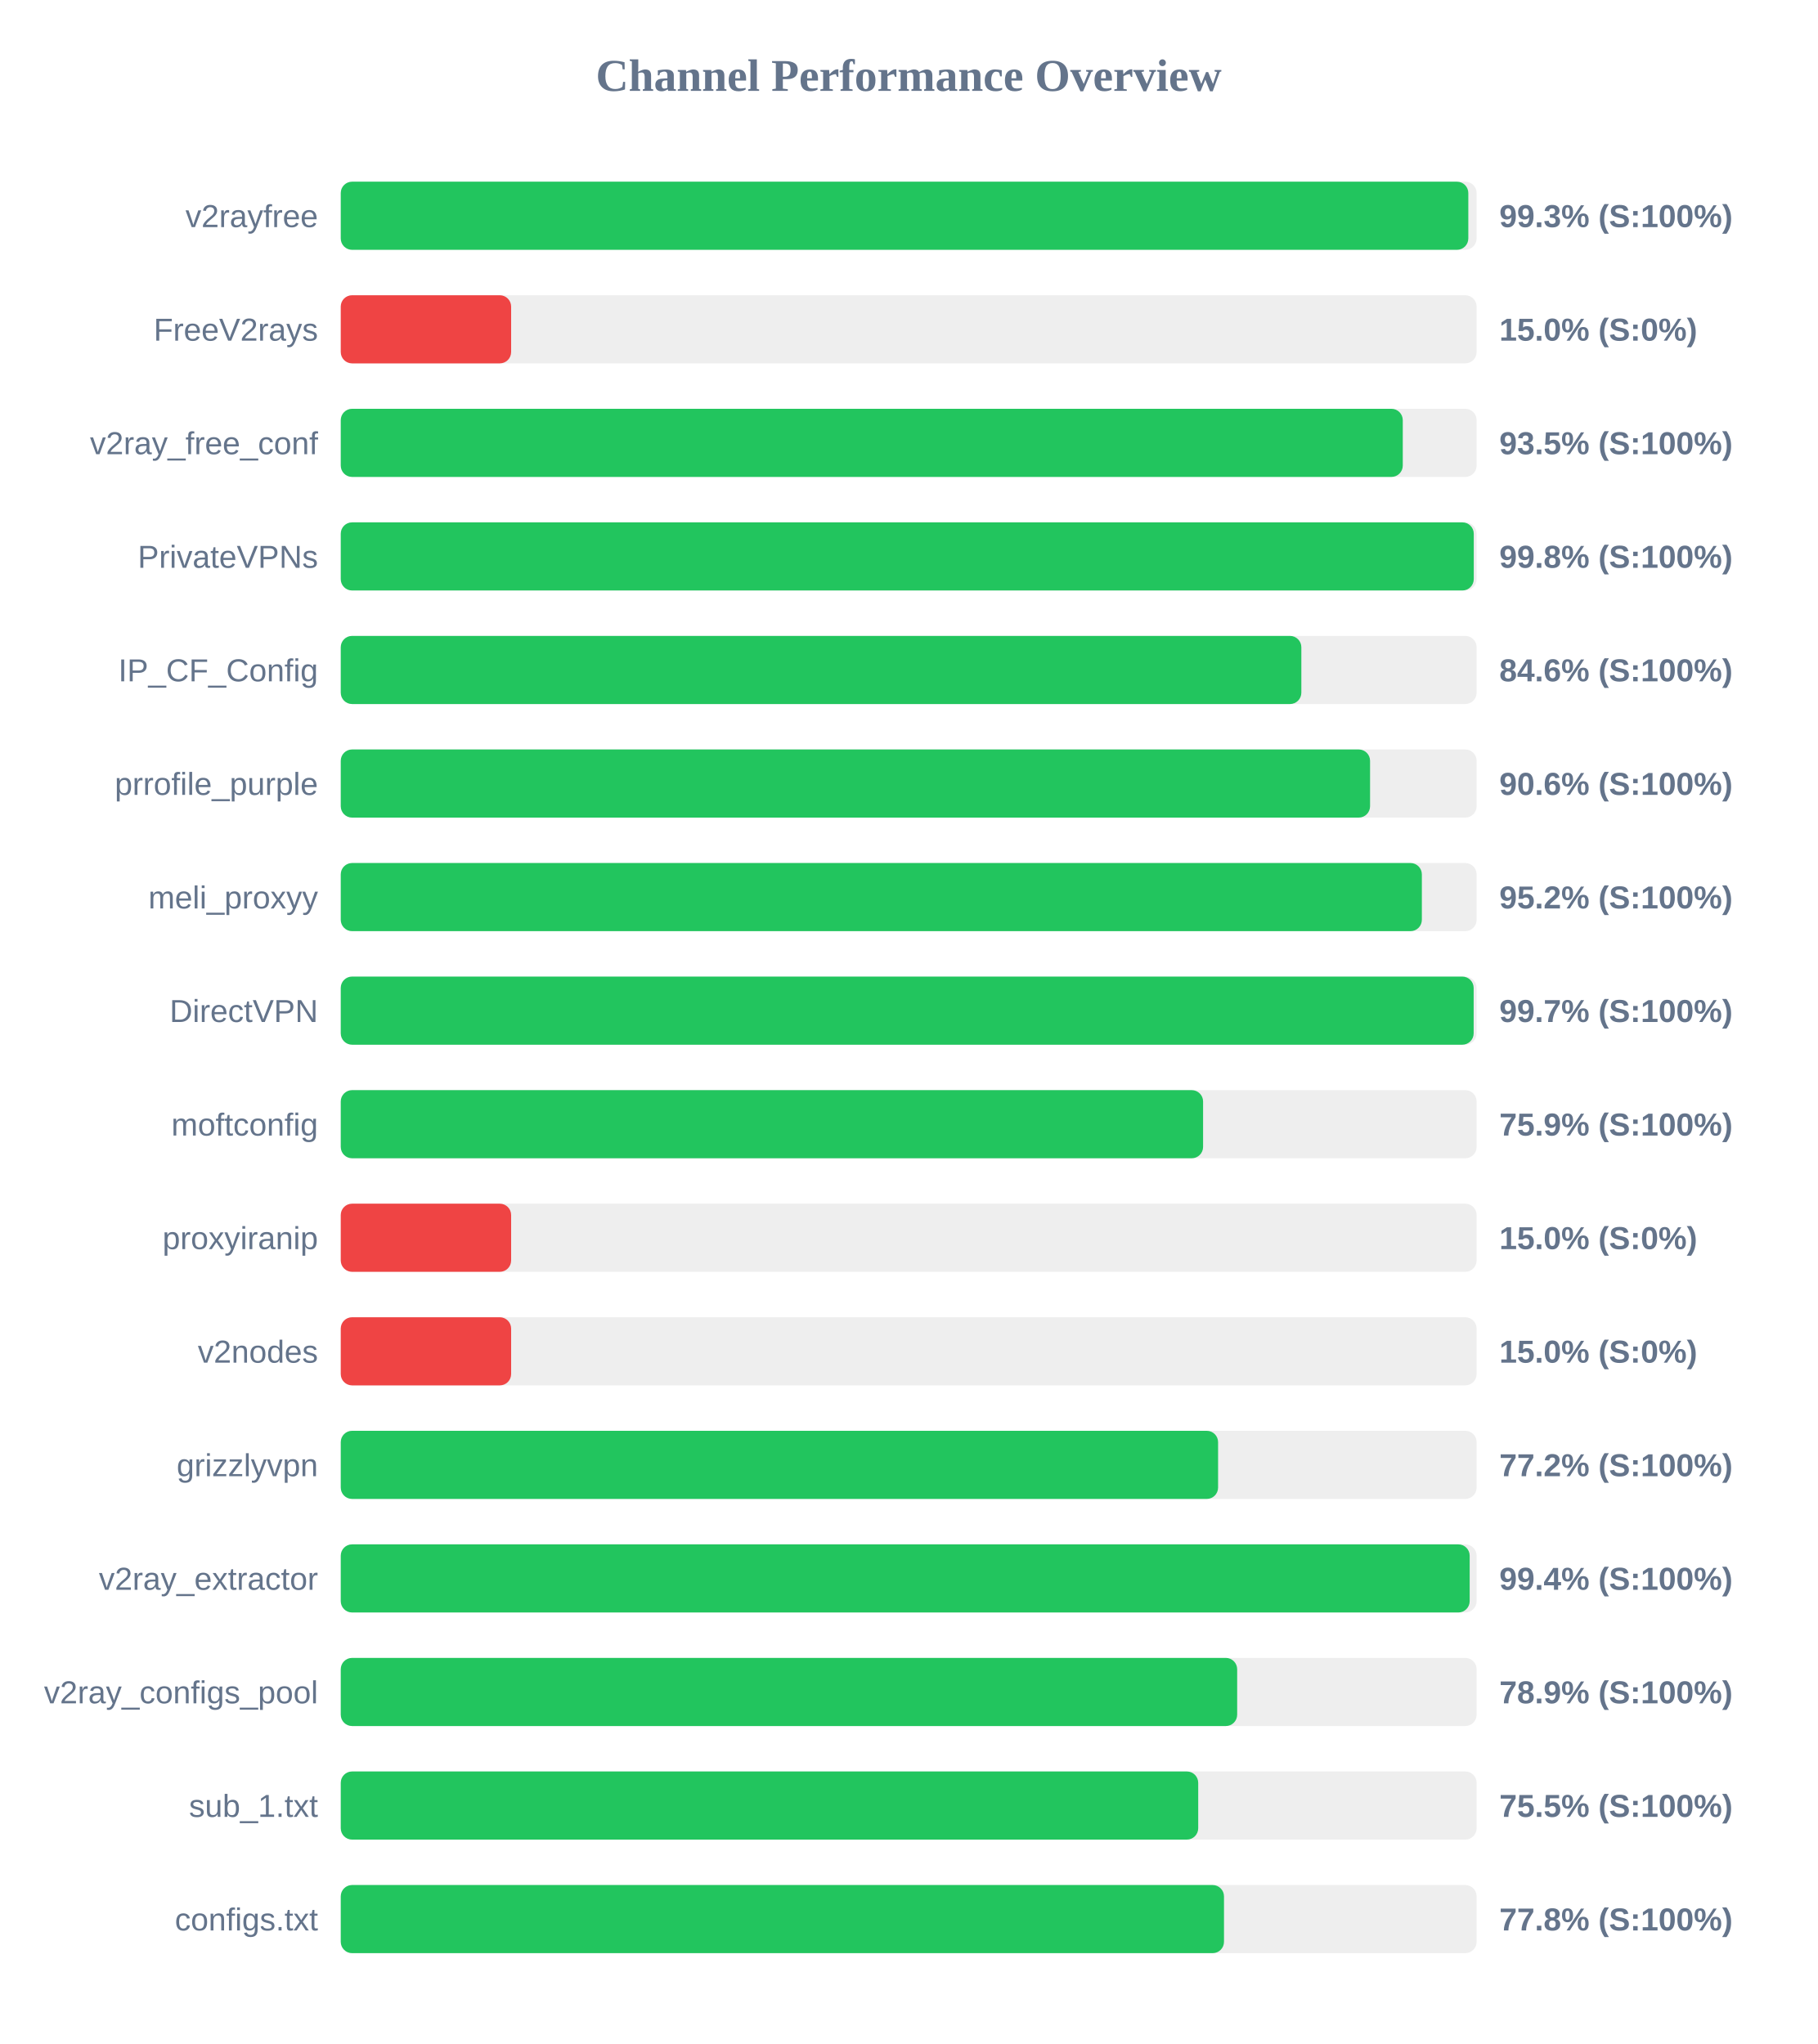
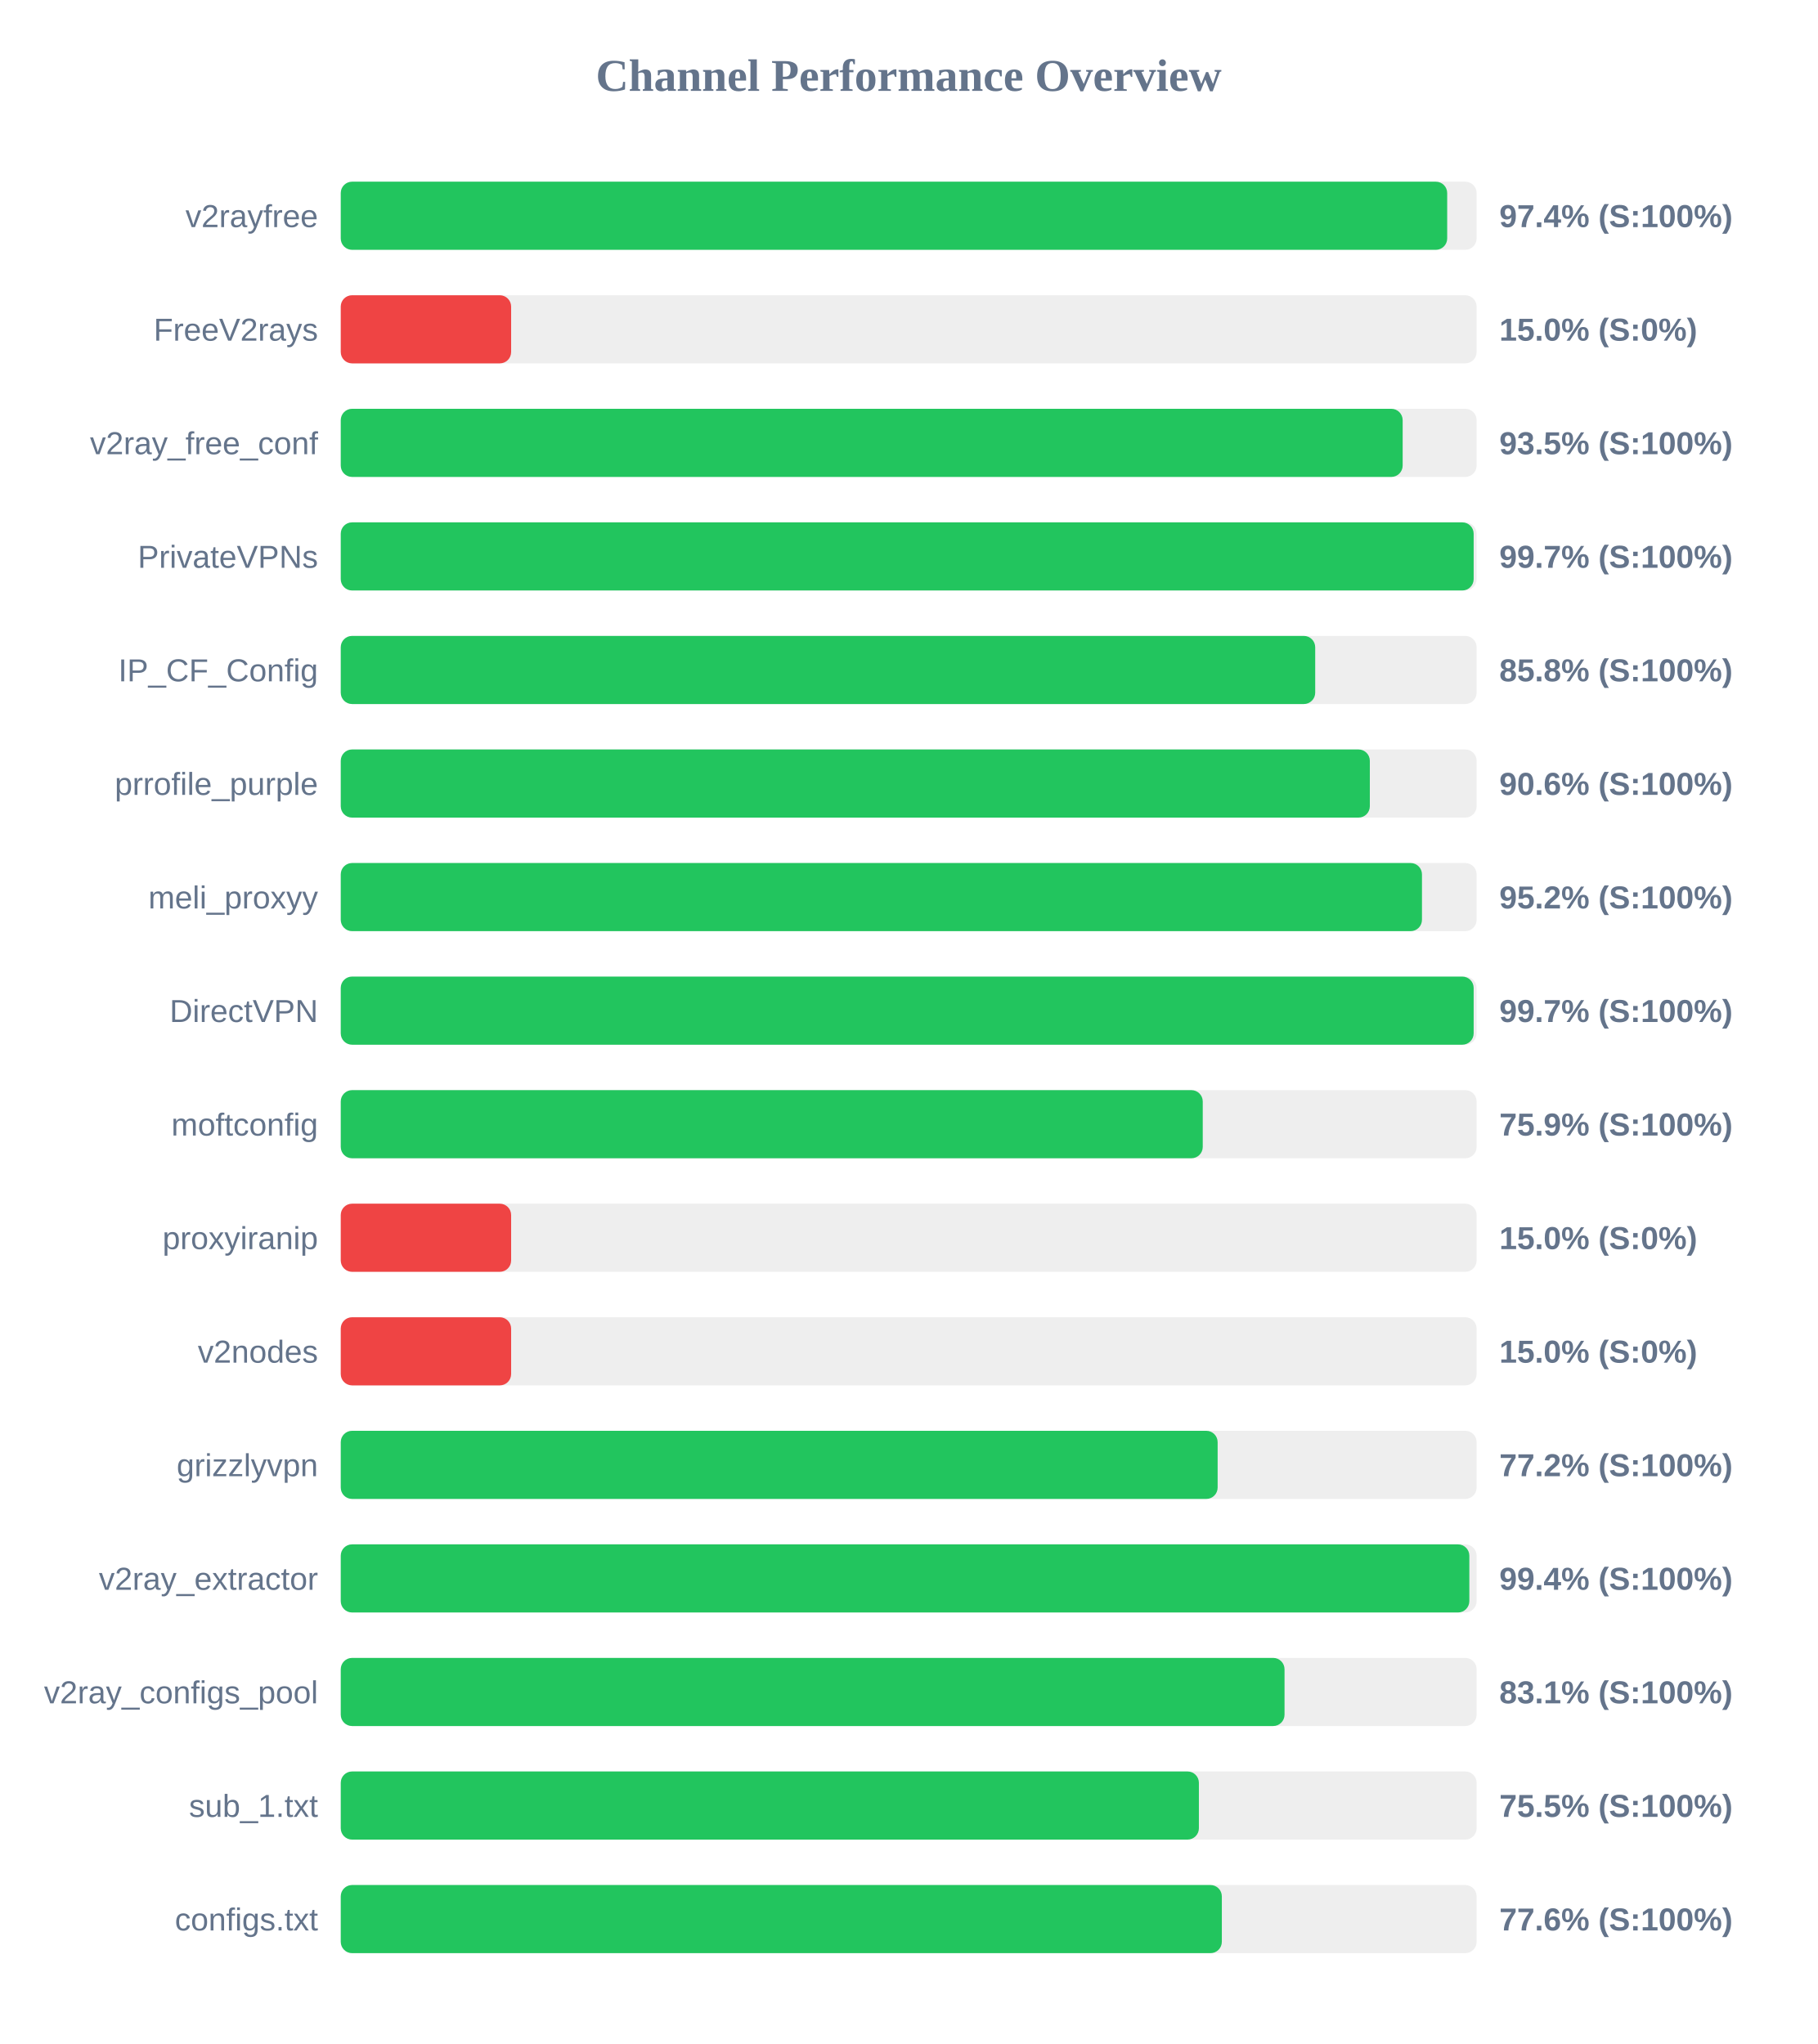
<svg xmlns="http://www.w3.org/2000/svg" width="800" height="900" version="1.1">
  <style>
        .row { font: 14px Arial; fill: #64748b; }
        .score { font: bold 14px Arial; fill: #64748b; }
    </style>
  <text x="400" y="40" text-anchor="middle" font-size="20px" font-weight="bold" fill="#64748b">Channel Performance Overview</text>
  <rect x="150" y="80" width="500" height="30" fill="#eee" rx="5" />
-   <rect x="150" y="80" width="496.35" height="30" fill="#22c55e" rx="5" />
+   <rect x="150" y="80" width="487.05" height="30" fill="#22c55e" rx="5" />
  <text x="140" y="100" text-anchor="end" class="row">v2rayfree</text>
-   <text x="660" y="100" text-anchor="start" class="score">99.3% (S:100%)</text>
+   <text x="660" y="100" text-anchor="start" class="score">97.4% (S:100%)</text>
  <rect x="150" y="130" width="500" height="30" fill="#eee" rx="5" />
  <rect x="150" y="130" width="75.0" height="30" fill="#ef4444" rx="5" />
  <text x="140" y="150" text-anchor="end" class="row">FreeV2rays</text>
  <text x="660" y="150" text-anchor="start" class="score">15.0% (S:0%)</text>
  <rect x="150" y="180" width="500" height="30" fill="#eee" rx="5" />
-   <rect x="150" y="180" width="467.5" height="30" fill="#22c55e" rx="5" />
+   <rect x="150" y="180" width="467.45" height="30" fill="#22c55e" rx="5" />
  <text x="140" y="200" text-anchor="end" class="row">v2ray_free_conf</text>
  <text x="660" y="200" text-anchor="start" class="score">93.5% (S:100%)</text>
  <rect x="150" y="230" width="500" height="30" fill="#eee" rx="5" />
-   <rect x="150" y="230" width="498.75" height="30" fill="#22c55e" rx="5" />
+   <rect x="150" y="230" width="498.7" height="30" fill="#22c55e" rx="5" />
  <text x="140" y="250" text-anchor="end" class="row">PrivateVPNs</text>
-   <text x="660" y="250" text-anchor="start" class="score">99.8% (S:100%)</text>
+   <text x="660" y="250" text-anchor="start" class="score">99.7% (S:100%)</text>
  <rect x="150" y="280" width="500" height="30" fill="#eee" rx="5" />
-   <rect x="150" y="280" width="422.85" height="30" fill="#22c55e" rx="5" />
+   <rect x="150" y="280" width="428.95" height="30" fill="#22c55e" rx="5" />
  <text x="140" y="300" text-anchor="end" class="row">IP_CF_Config</text>
-   <text x="660" y="300" text-anchor="start" class="score">84.6% (S:100%)</text>
+   <text x="660" y="300" text-anchor="start" class="score">85.8% (S:100%)</text>
  <rect x="150" y="330" width="500" height="30" fill="#eee" rx="5" />
-   <rect x="150" y="330" width="453.1" height="30" fill="#22c55e" rx="5" />
+   <rect x="150" y="330" width="453.0" height="30" fill="#22c55e" rx="5" />
  <text x="140" y="350" text-anchor="end" class="row">prrofile_purple</text>
  <text x="660" y="350" text-anchor="start" class="score">90.6% (S:100%)</text>
  <rect x="150" y="380" width="500" height="30" fill="#eee" rx="5" />
-   <rect x="150" y="380" width="475.9" height="30" fill="#22c55e" rx="5" />
+   <rect x="150" y="380" width="475.95" height="30" fill="#22c55e" rx="5" />
  <text x="140" y="400" text-anchor="end" class="row">meli_proxyy</text>
  <text x="660" y="400" text-anchor="start" class="score">95.2% (S:100%)</text>
  <rect x="150" y="430" width="500" height="30" fill="#eee" rx="5" />
  <rect x="150" y="430" width="498.7" height="30" fill="#22c55e" rx="5" />
  <text x="140" y="450" text-anchor="end" class="row">DirectVPN</text>
  <text x="660" y="450" text-anchor="start" class="score">99.7% (S:100%)</text>
  <rect x="150" y="480" width="500" height="30" fill="#eee" rx="5" />
-   <rect x="150" y="480" width="379.6" height="30" fill="#22c55e" rx="5" />
+   <rect x="150" y="480" width="379.45" height="30" fill="#22c55e" rx="5" />
  <text x="140" y="500" text-anchor="end" class="row">moftconfig</text>
  <text x="660" y="500" text-anchor="start" class="score">75.9% (S:100%)</text>
  <rect x="150" y="530" width="500" height="30" fill="#eee" rx="5" />
  <rect x="150" y="530" width="75.0" height="30" fill="#ef4444" rx="5" />
  <text x="140" y="550" text-anchor="end" class="row">proxyiranip</text>
  <text x="660" y="550" text-anchor="start" class="score">15.0% (S:0%)</text>
  <rect x="150" y="580" width="500" height="30" fill="#eee" rx="5" />
  <rect x="150" y="580" width="75.0" height="30" fill="#ef4444" rx="5" />
  <text x="140" y="600" text-anchor="end" class="row">v2nodes</text>
  <text x="660" y="600" text-anchor="start" class="score">15.0% (S:0%)</text>
  <rect x="150" y="630" width="500" height="30" fill="#eee" rx="5" />
-   <rect x="150" y="630" width="386.2" height="30" fill="#22c55e" rx="5" />
+   <rect x="150" y="630" width="386.0" height="30" fill="#22c55e" rx="5" />
  <text x="140" y="650" text-anchor="end" class="row">grizzlyvpn</text>
  <text x="660" y="650" text-anchor="start" class="score">77.2% (S:100%)</text>
  <rect x="150" y="680" width="500" height="30" fill="#eee" rx="5" />
-   <rect x="150" y="680" width="496.95" height="30" fill="#22c55e" rx="5" />
+   <rect x="150" y="680" width="496.8" height="30" fill="#22c55e" rx="5" />
  <text x="140" y="700" text-anchor="end" class="row">v2ray_extractor</text>
  <text x="660" y="700" text-anchor="start" class="score">99.4% (S:100%)</text>
  <rect x="150" y="730" width="500" height="30" fill="#eee" rx="5" />
-   <rect x="150" y="730" width="394.6" height="30" fill="#22c55e" rx="5" />
+   <rect x="150" y="730" width="415.45" height="30" fill="#22c55e" rx="5" />
  <text x="140" y="750" text-anchor="end" class="row">v2ray_configs_pool</text>
-   <text x="660" y="750" text-anchor="start" class="score">78.9% (S:100%)</text>
+   <text x="660" y="750" text-anchor="start" class="score">83.1% (S:100%)</text>
  <rect x="150" y="780" width="500" height="30" fill="#eee" rx="5" />
-   <rect x="150" y="780" width="377.45" height="30" fill="#22c55e" rx="5" />
+   <rect x="150" y="780" width="377.75" height="30" fill="#22c55e" rx="5" />
  <text x="140" y="800" text-anchor="end" class="row">sub_1.txt</text>
  <text x="660" y="800" text-anchor="start" class="score">75.5% (S:100%)</text>
  <rect x="150" y="830" width="500" height="30" fill="#eee" rx="5" />
-   <rect x="150" y="830" width="388.8" height="30" fill="#22c55e" rx="5" />
+   <rect x="150" y="830" width="387.85" height="30" fill="#22c55e" rx="5" />
  <text x="140" y="850" text-anchor="end" class="row">configs.txt</text>
-   <text x="660" y="850" text-anchor="start" class="score">77.8% (S:100%)</text>
+   <text x="660" y="850" text-anchor="start" class="score">77.6% (S:100%)</text>
</svg>
